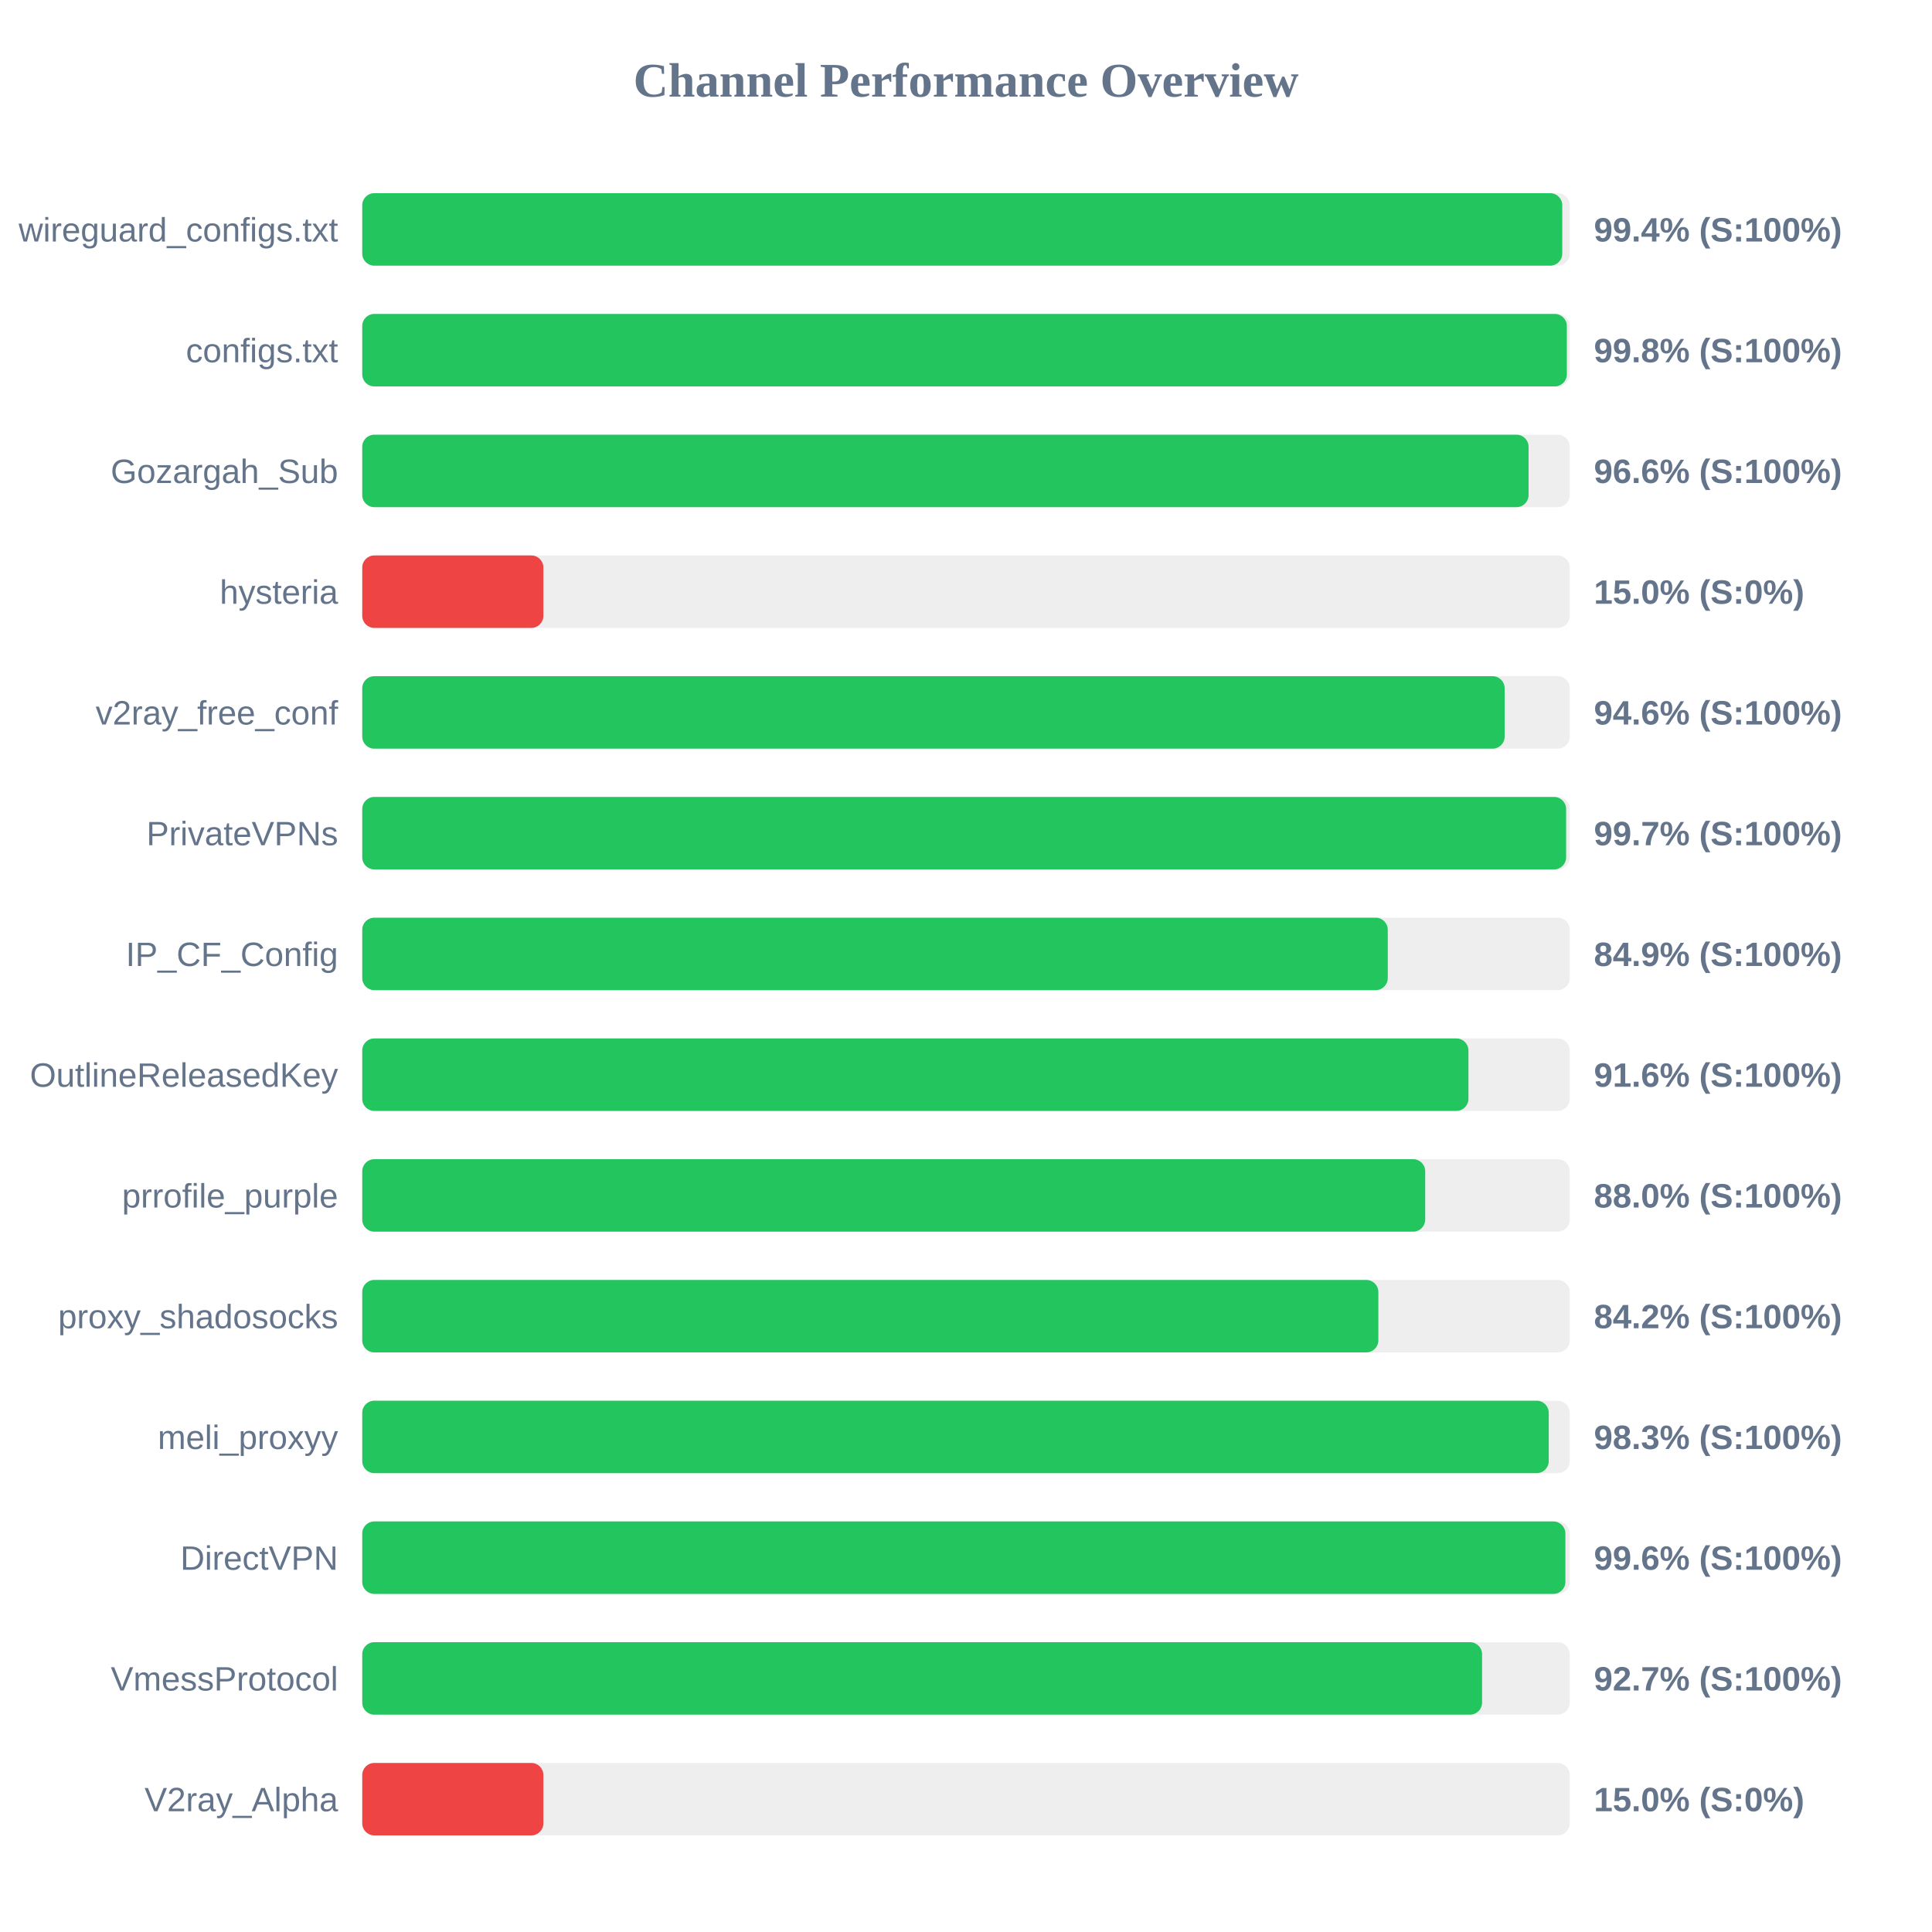
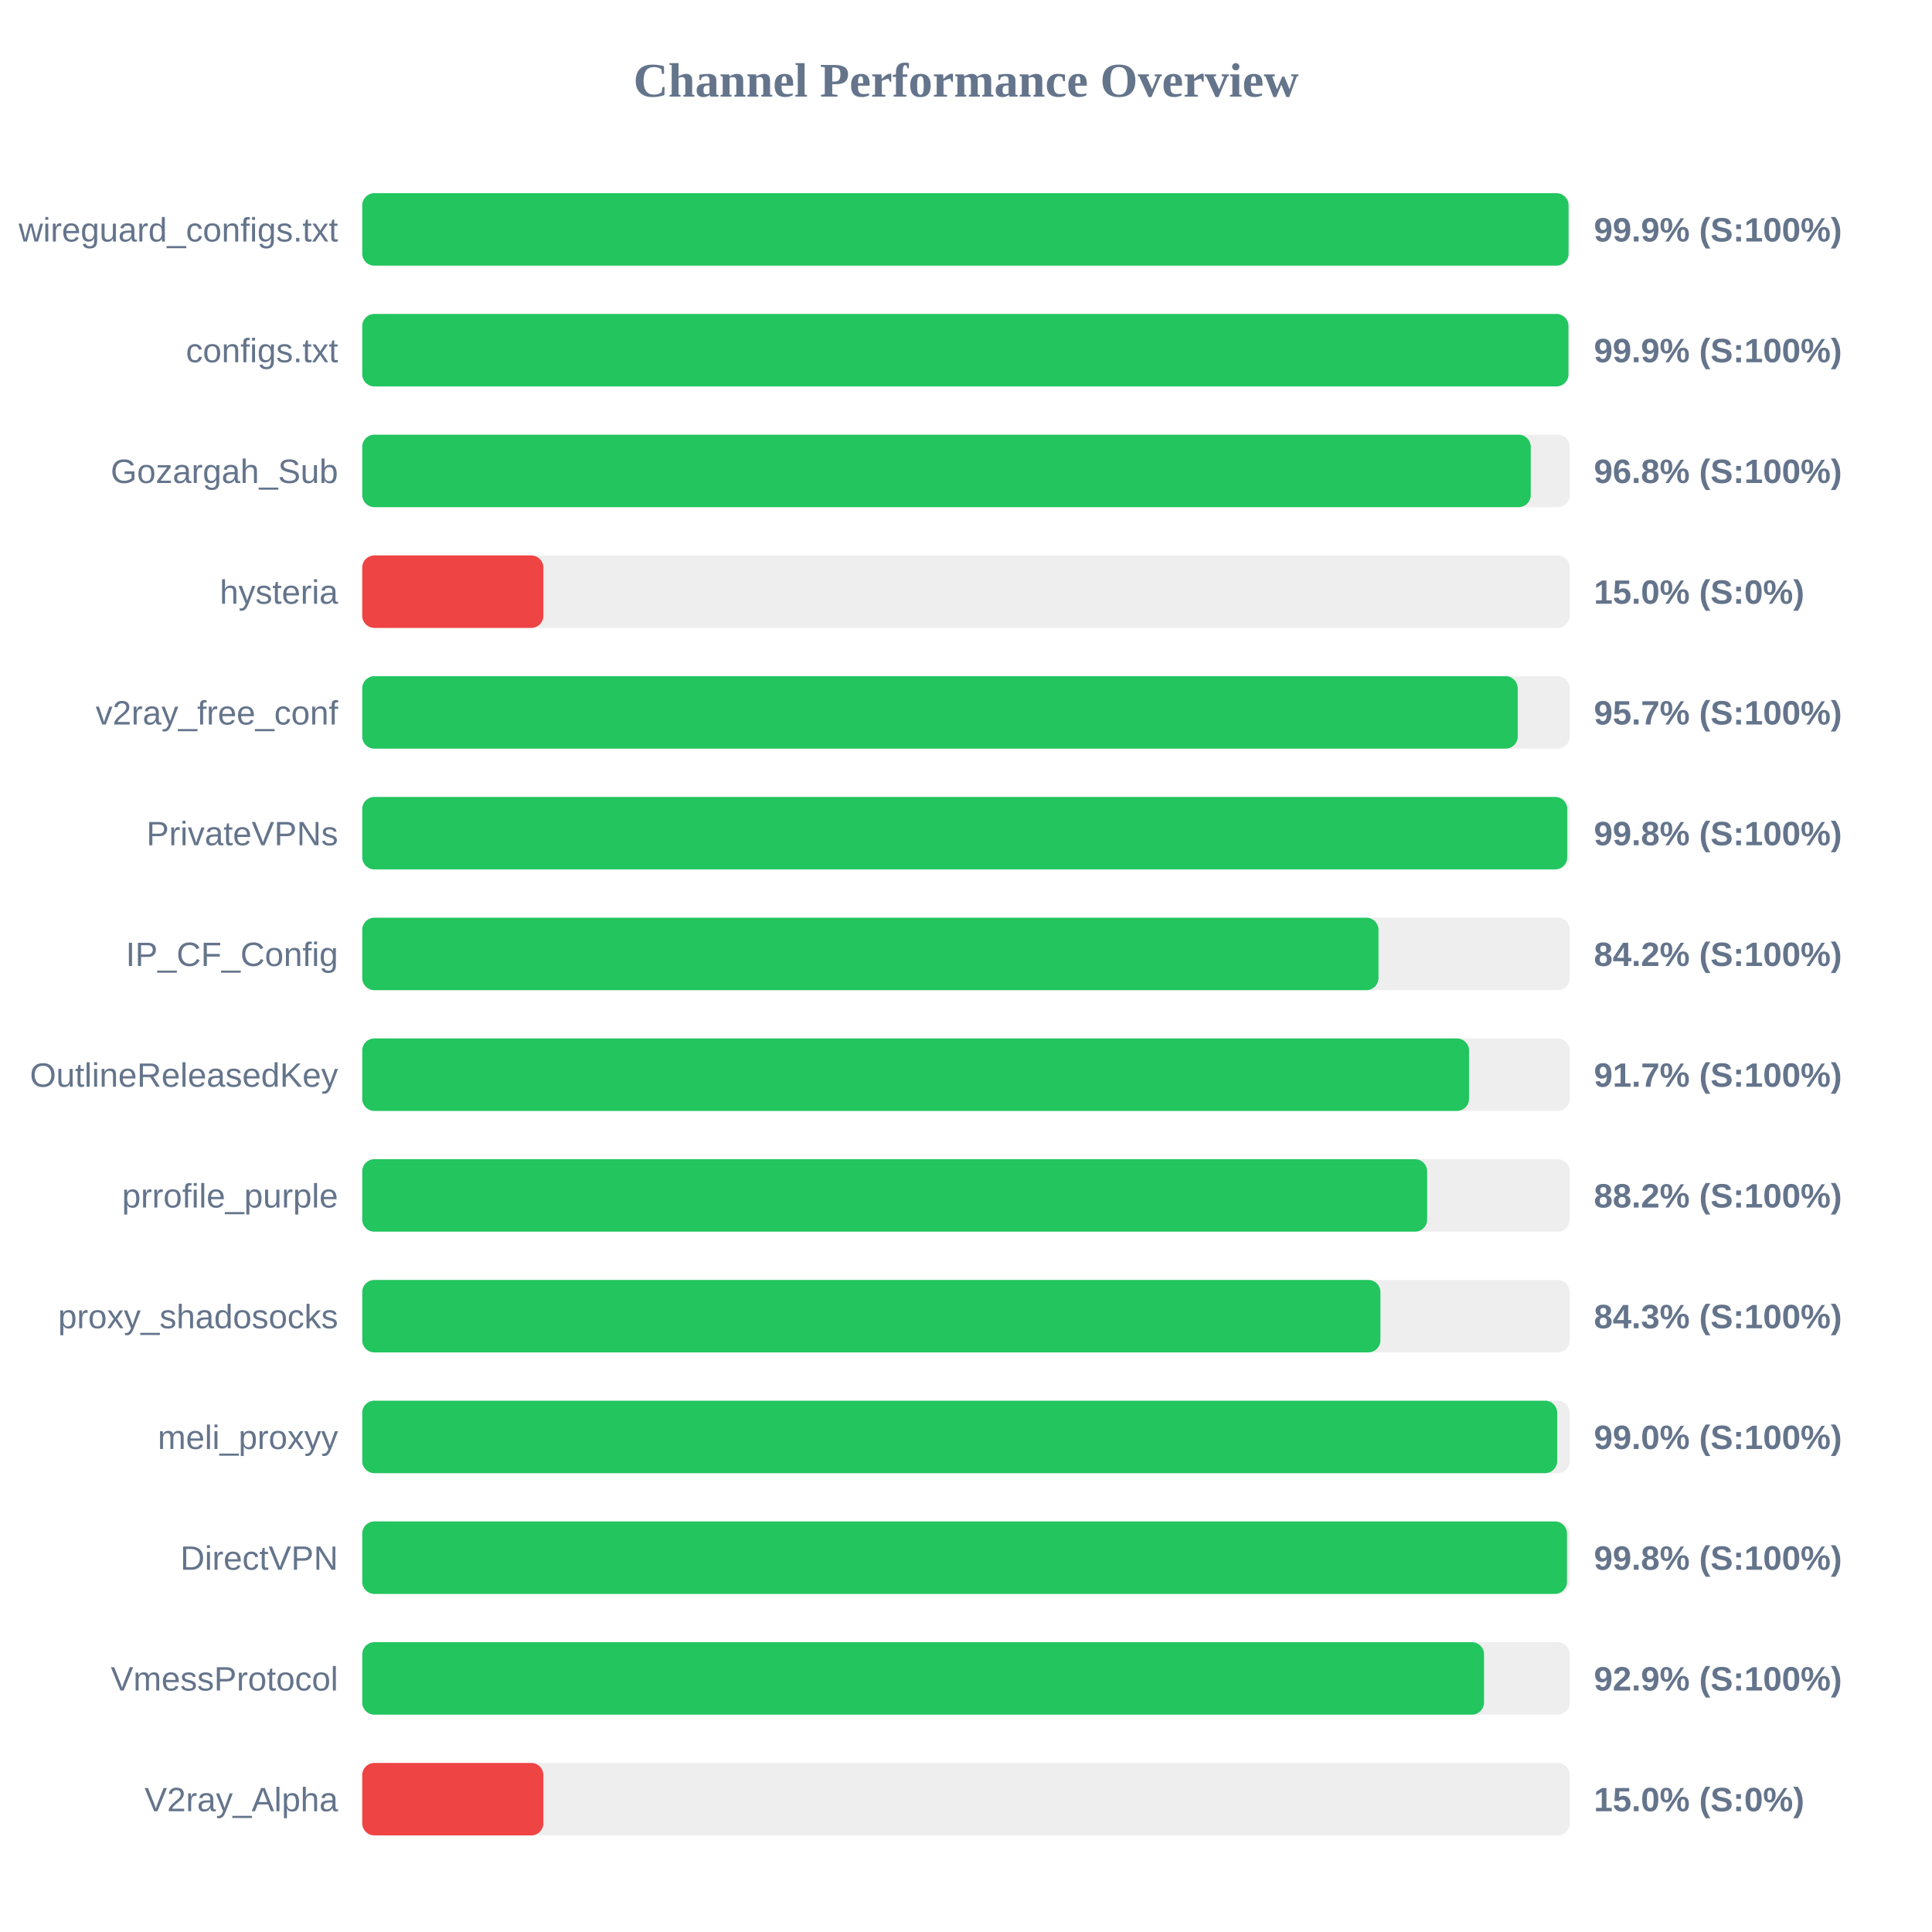
<svg xmlns="http://www.w3.org/2000/svg" width="800" height="800" version="1.1">
  <style>
        .row { font: 14px Arial; fill: #64748b; }
        .score { font: bold 14px Arial; fill: #64748b; }
    </style>
  <text x="400" y="40" text-anchor="middle" font-size="20px" font-weight="bold" fill="#64748b">Channel Performance Overview</text>
  <rect x="150" y="80" width="500" height="30" fill="#eee" rx="5" />
-   <rect x="150" y="80" width="496.9" height="30" fill="#22c55e" rx="5" />
+   <rect x="150" y="80" width="499.5" height="30" fill="#22c55e" rx="5" />
  <text x="140" y="100" text-anchor="end" class="row">wireguard_configs.txt</text>
-   <text x="660" y="100" text-anchor="start" class="score">99.4% (S:100%)</text>
+   <text x="660" y="100" text-anchor="start" class="score">99.9% (S:100%)</text>
  <rect x="150" y="130" width="500" height="30" fill="#eee" rx="5" />
-   <rect x="150" y="130" width="498.8" height="30" fill="#22c55e" rx="5" />
+   <rect x="150" y="130" width="499.45" height="30" fill="#22c55e" rx="5" />
  <text x="140" y="150" text-anchor="end" class="row">configs.txt</text>
-   <text x="660" y="150" text-anchor="start" class="score">99.8% (S:100%)</text>
+   <text x="660" y="150" text-anchor="start" class="score">99.9% (S:100%)</text>
  <rect x="150" y="180" width="500" height="30" fill="#eee" rx="5" />
-   <rect x="150" y="180" width="482.95" height="30" fill="#22c55e" rx="5" />
+   <rect x="150" y="180" width="483.85" height="30" fill="#22c55e" rx="5" />
  <text x="140" y="200" text-anchor="end" class="row">Gozargah_Sub</text>
-   <text x="660" y="200" text-anchor="start" class="score">96.6% (S:100%)</text>
+   <text x="660" y="200" text-anchor="start" class="score">96.8% (S:100%)</text>
  <rect x="150" y="230" width="500" height="30" fill="#eee" rx="5" />
  <rect x="150" y="230" width="75.0" height="30" fill="#ef4444" rx="5" />
  <text x="140" y="250" text-anchor="end" class="row">hysteria</text>
  <text x="660" y="250" text-anchor="start" class="score">15.0% (S:0%)</text>
  <rect x="150" y="280" width="500" height="30" fill="#eee" rx="5" />
-   <rect x="150" y="280" width="473.05" height="30" fill="#22c55e" rx="5" />
+   <rect x="150" y="280" width="478.45" height="30" fill="#22c55e" rx="5" />
  <text x="140" y="300" text-anchor="end" class="row">v2ray_free_conf</text>
-   <text x="660" y="300" text-anchor="start" class="score">94.6% (S:100%)</text>
+   <text x="660" y="300" text-anchor="start" class="score">95.7% (S:100%)</text>
  <rect x="150" y="330" width="500" height="30" fill="#eee" rx="5" />
-   <rect x="150" y="330" width="498.5" height="30" fill="#22c55e" rx="5" />
+   <rect x="150" y="330" width="498.95" height="30" fill="#22c55e" rx="5" />
  <text x="140" y="350" text-anchor="end" class="row">PrivateVPNs</text>
-   <text x="660" y="350" text-anchor="start" class="score">99.7% (S:100%)</text>
+   <text x="660" y="350" text-anchor="start" class="score">99.8% (S:100%)</text>
  <rect x="150" y="380" width="500" height="30" fill="#eee" rx="5" />
-   <rect x="150" y="380" width="424.65" height="30" fill="#22c55e" rx="5" />
+   <rect x="150" y="380" width="420.8" height="30" fill="#22c55e" rx="5" />
  <text x="140" y="400" text-anchor="end" class="row">IP_CF_Config</text>
-   <text x="660" y="400" text-anchor="start" class="score">84.9% (S:100%)</text>
+   <text x="660" y="400" text-anchor="start" class="score">84.2% (S:100%)</text>
  <rect x="150" y="430" width="500" height="30" fill="#eee" rx="5" />
-   <rect x="150" y="430" width="458.05" height="30" fill="#22c55e" rx="5" />
+   <rect x="150" y="430" width="458.3" height="30" fill="#22c55e" rx="5" />
  <text x="140" y="450" text-anchor="end" class="row">OutlineReleasedKey</text>
-   <text x="660" y="450" text-anchor="start" class="score">91.6% (S:100%)</text>
+   <text x="660" y="450" text-anchor="start" class="score">91.7% (S:100%)</text>
  <rect x="150" y="480" width="500" height="30" fill="#eee" rx="5" />
-   <rect x="150" y="480" width="440.15" height="30" fill="#22c55e" rx="5" />
+   <rect x="150" y="480" width="440.95" height="30" fill="#22c55e" rx="5" />
  <text x="140" y="500" text-anchor="end" class="row">prrofile_purple</text>
-   <text x="660" y="500" text-anchor="start" class="score">88.0% (S:100%)</text>
+   <text x="660" y="500" text-anchor="start" class="score">88.2% (S:100%)</text>
  <rect x="150" y="530" width="500" height="30" fill="#eee" rx="5" />
-   <rect x="150" y="530" width="420.75" height="30" fill="#22c55e" rx="5" />
+   <rect x="150" y="530" width="421.6" height="30" fill="#22c55e" rx="5" />
  <text x="140" y="550" text-anchor="end" class="row">proxy_shadosocks</text>
-   <text x="660" y="550" text-anchor="start" class="score">84.2% (S:100%)</text>
+   <text x="660" y="550" text-anchor="start" class="score">84.3% (S:100%)</text>
  <rect x="150" y="580" width="500" height="30" fill="#eee" rx="5" />
-   <rect x="150" y="580" width="491.3" height="30" fill="#22c55e" rx="5" />
+   <rect x="150" y="580" width="494.8" height="30" fill="#22c55e" rx="5" />
  <text x="140" y="600" text-anchor="end" class="row">meli_proxyy</text>
-   <text x="660" y="600" text-anchor="start" class="score">98.3% (S:100%)</text>
+   <text x="660" y="600" text-anchor="start" class="score">99.0% (S:100%)</text>
  <rect x="150" y="630" width="500" height="30" fill="#eee" rx="5" />
-   <rect x="150" y="630" width="498.2" height="30" fill="#22c55e" rx="5" />
+   <rect x="150" y="630" width="498.85" height="30" fill="#22c55e" rx="5" />
  <text x="140" y="650" text-anchor="end" class="row">DirectVPN</text>
-   <text x="660" y="650" text-anchor="start" class="score">99.6% (S:100%)</text>
+   <text x="660" y="650" text-anchor="start" class="score">99.8% (S:100%)</text>
  <rect x="150" y="680" width="500" height="30" fill="#eee" rx="5" />
-   <rect x="150" y="680" width="463.7" height="30" fill="#22c55e" rx="5" />
+   <rect x="150" y="680" width="464.5" height="30" fill="#22c55e" rx="5" />
  <text x="140" y="700" text-anchor="end" class="row">VmessProtocol</text>
-   <text x="660" y="700" text-anchor="start" class="score">92.7% (S:100%)</text>
+   <text x="660" y="700" text-anchor="start" class="score">92.9% (S:100%)</text>
  <rect x="150" y="730" width="500" height="30" fill="#eee" rx="5" />
  <rect x="150" y="730" width="75.0" height="30" fill="#ef4444" rx="5" />
  <text x="140" y="750" text-anchor="end" class="row">V2ray_Alpha</text>
  <text x="660" y="750" text-anchor="start" class="score">15.0% (S:0%)</text>
</svg>
